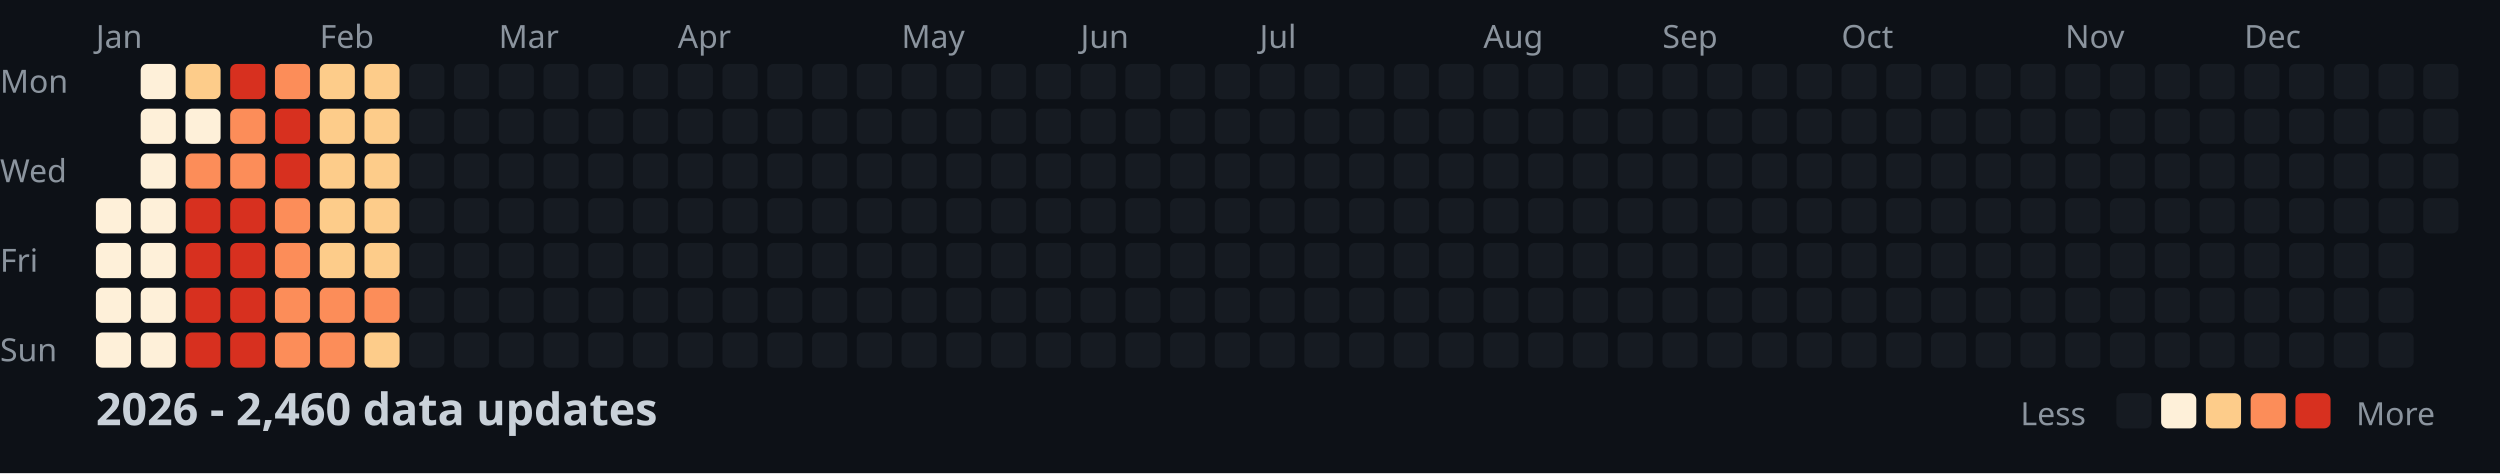
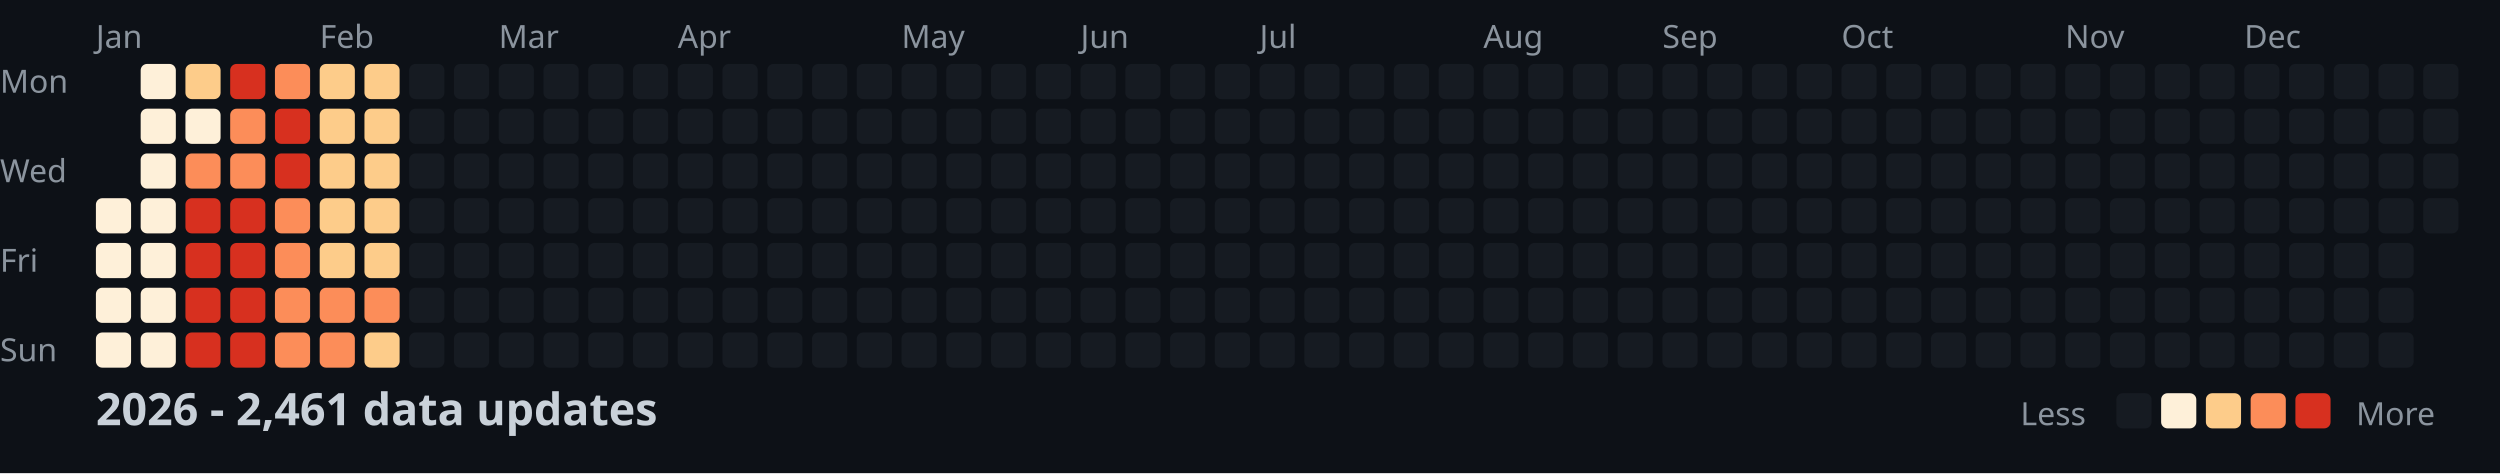
<svg xmlns="http://www.w3.org/2000/svg" width="782" height="148">
  <style>
    .month { font: 10px sans-serif; fill: #8b949e; }
    .day { font: 10px sans-serif; fill: #8b949e; }
    .title { font: bold 14px sans-serif; fill: #c9d1d9; }
    .legend { font: 10px sans-serif; fill: #8b949e; }
  </style>
  <rect width="100%" height="100%" fill="#0d1117" />
  <text x="0" y="29" class="day">Mon</text>
  <text x="0" y="57" class="day">Wed</text>
  <text x="0" y="85" class="day">Fri</text>
  <text x="0" y="113" class="day">Sun</text>
  <text x="30" y="15" class="month">Jan</text>
  <text x="100" y="15" class="month">Feb</text>
  <text x="156" y="15" class="month">Mar</text>
  <text x="212" y="15" class="month">Apr</text>
  <text x="282" y="15" class="month">May</text>
  <text x="338" y="15" class="month">Jun</text>
  <text x="394" y="15" class="month">Jul</text>
  <text x="464" y="15" class="month">Aug</text>
  <text x="520" y="15" class="month">Sep</text>
  <text x="576" y="15" class="month">Oct</text>
  <text x="646" y="15" class="month">Nov</text>
  <text x="702" y="15" class="month">Dec</text>
  <rect x="30" y="62" width="11" height="11" fill="#fef0d9" rx="2" />
  <rect x="30" y="76" width="11" height="11" fill="#fef0d9" rx="2" />
  <rect x="30" y="90" width="11" height="11" fill="#fef0d9" rx="2" />
  <rect x="30" y="104" width="11" height="11" fill="#fef0d9" rx="2" />
  <rect x="44" y="20" width="11" height="11" fill="#fef0d9" rx="2" />
  <rect x="44" y="34" width="11" height="11" fill="#fef0d9" rx="2" />
  <rect x="44" y="48" width="11" height="11" fill="#fef0d9" rx="2" />
  <rect x="44" y="62" width="11" height="11" fill="#fef0d9" rx="2" />
  <rect x="44" y="76" width="11" height="11" fill="#fef0d9" rx="2" />
  <rect x="44" y="90" width="11" height="11" fill="#fef0d9" rx="2" />
  <rect x="44" y="104" width="11" height="11" fill="#fef0d9" rx="2" />
  <rect x="58" y="20" width="11" height="11" fill="#fdcc8a" rx="2" />
  <rect x="58" y="34" width="11" height="11" fill="#fef0d9" rx="2" />
  <rect x="58" y="48" width="11" height="11" fill="#fc8d59" rx="2" />
  <rect x="58" y="62" width="11" height="11" fill="#d7301f" rx="2" />
  <rect x="58" y="76" width="11" height="11" fill="#d7301f" rx="2" />
  <rect x="58" y="90" width="11" height="11" fill="#d7301f" rx="2" />
  <rect x="58" y="104" width="11" height="11" fill="#d7301f" rx="2" />
  <rect x="72" y="20" width="11" height="11" fill="#d7301f" rx="2" />
  <rect x="72" y="34" width="11" height="11" fill="#fc8d59" rx="2" />
  <rect x="72" y="48" width="11" height="11" fill="#fc8d59" rx="2" />
  <rect x="72" y="62" width="11" height="11" fill="#d7301f" rx="2" />
  <rect x="72" y="76" width="11" height="11" fill="#d7301f" rx="2" />
  <rect x="72" y="90" width="11" height="11" fill="#d7301f" rx="2" />
  <rect x="72" y="104" width="11" height="11" fill="#d7301f" rx="2" />
  <rect x="86" y="20" width="11" height="11" fill="#fc8d59" rx="2" />
  <rect x="86" y="34" width="11" height="11" fill="#d7301f" rx="2" />
  <rect x="86" y="48" width="11" height="11" fill="#d7301f" rx="2" />
  <rect x="86" y="62" width="11" height="11" fill="#fc8d59" rx="2" />
  <rect x="86" y="76" width="11" height="11" fill="#fc8d59" rx="2" />
  <rect x="86" y="90" width="11" height="11" fill="#fc8d59" rx="2" />
  <rect x="86" y="104" width="11" height="11" fill="#fc8d59" rx="2" />
  <rect x="100" y="20" width="11" height="11" fill="#fdcc8a" rx="2" />
  <rect x="100" y="34" width="11" height="11" fill="#fdcc8a" rx="2" />
  <rect x="100" y="48" width="11" height="11" fill="#fdcc8a" rx="2" />
  <rect x="100" y="62" width="11" height="11" fill="#fdcc8a" rx="2" />
  <rect x="100" y="76" width="11" height="11" fill="#fdcc8a" rx="2" />
  <rect x="100" y="90" width="11" height="11" fill="#fc8d59" rx="2" />
  <rect x="100" y="104" width="11" height="11" fill="#fc8d59" rx="2" />
  <rect x="114" y="20" width="11" height="11" fill="#fdcc8a" rx="2" />
  <rect x="114" y="34" width="11" height="11" fill="#fdcc8a" rx="2" />
  <rect x="114" y="48" width="11" height="11" fill="#fdcc8a" rx="2" />
  <rect x="114" y="62" width="11" height="11" fill="#fdcc8a" rx="2" />
  <rect x="114" y="76" width="11" height="11" fill="#fdcc8a" rx="2" />
  <rect x="114" y="90" width="11" height="11" fill="#fc8d59" rx="2" />
  <rect x="114" y="104" width="11" height="11" fill="#fdcc8a" rx="2" />
  <rect x="128" y="20" width="11" height="11" fill="#161b22" rx="2" />
  <rect x="128" y="34" width="11" height="11" fill="#161b22" rx="2" />
  <rect x="128" y="48" width="11" height="11" fill="#161b22" rx="2" />
  <rect x="128" y="62" width="11" height="11" fill="#161b22" rx="2" />
  <rect x="128" y="76" width="11" height="11" fill="#161b22" rx="2" />
  <rect x="128" y="90" width="11" height="11" fill="#161b22" rx="2" />
  <rect x="128" y="104" width="11" height="11" fill="#161b22" rx="2" />
  <rect x="142" y="20" width="11" height="11" fill="#161b22" rx="2" />
  <rect x="142" y="34" width="11" height="11" fill="#161b22" rx="2" />
  <rect x="142" y="48" width="11" height="11" fill="#161b22" rx="2" />
  <rect x="142" y="62" width="11" height="11" fill="#161b22" rx="2" />
  <rect x="142" y="76" width="11" height="11" fill="#161b22" rx="2" />
  <rect x="142" y="90" width="11" height="11" fill="#161b22" rx="2" />
  <rect x="142" y="104" width="11" height="11" fill="#161b22" rx="2" />
  <rect x="156" y="20" width="11" height="11" fill="#161b22" rx="2" />
  <rect x="156" y="34" width="11" height="11" fill="#161b22" rx="2" />
  <rect x="156" y="48" width="11" height="11" fill="#161b22" rx="2" />
  <rect x="156" y="62" width="11" height="11" fill="#161b22" rx="2" />
  <rect x="156" y="76" width="11" height="11" fill="#161b22" rx="2" />
  <rect x="156" y="90" width="11" height="11" fill="#161b22" rx="2" />
  <rect x="156" y="104" width="11" height="11" fill="#161b22" rx="2" />
  <rect x="170" y="20" width="11" height="11" fill="#161b22" rx="2" />
  <rect x="170" y="34" width="11" height="11" fill="#161b22" rx="2" />
  <rect x="170" y="48" width="11" height="11" fill="#161b22" rx="2" />
  <rect x="170" y="62" width="11" height="11" fill="#161b22" rx="2" />
  <rect x="170" y="76" width="11" height="11" fill="#161b22" rx="2" />
  <rect x="170" y="90" width="11" height="11" fill="#161b22" rx="2" />
  <rect x="170" y="104" width="11" height="11" fill="#161b22" rx="2" />
  <rect x="184" y="20" width="11" height="11" fill="#161b22" rx="2" />
  <rect x="184" y="34" width="11" height="11" fill="#161b22" rx="2" />
  <rect x="184" y="48" width="11" height="11" fill="#161b22" rx="2" />
  <rect x="184" y="62" width="11" height="11" fill="#161b22" rx="2" />
  <rect x="184" y="76" width="11" height="11" fill="#161b22" rx="2" />
  <rect x="184" y="90" width="11" height="11" fill="#161b22" rx="2" />
  <rect x="184" y="104" width="11" height="11" fill="#161b22" rx="2" />
  <rect x="198" y="20" width="11" height="11" fill="#161b22" rx="2" />
  <rect x="198" y="34" width="11" height="11" fill="#161b22" rx="2" />
  <rect x="198" y="48" width="11" height="11" fill="#161b22" rx="2" />
  <rect x="198" y="62" width="11" height="11" fill="#161b22" rx="2" />
  <rect x="198" y="76" width="11" height="11" fill="#161b22" rx="2" />
  <rect x="198" y="90" width="11" height="11" fill="#161b22" rx="2" />
  <rect x="198" y="104" width="11" height="11" fill="#161b22" rx="2" />
  <rect x="212" y="20" width="11" height="11" fill="#161b22" rx="2" />
  <rect x="212" y="34" width="11" height="11" fill="#161b22" rx="2" />
  <rect x="212" y="48" width="11" height="11" fill="#161b22" rx="2" />
  <rect x="212" y="62" width="11" height="11" fill="#161b22" rx="2" />
  <rect x="212" y="76" width="11" height="11" fill="#161b22" rx="2" />
  <rect x="212" y="90" width="11" height="11" fill="#161b22" rx="2" />
  <rect x="212" y="104" width="11" height="11" fill="#161b22" rx="2" />
  <rect x="226" y="20" width="11" height="11" fill="#161b22" rx="2" />
  <rect x="226" y="34" width="11" height="11" fill="#161b22" rx="2" />
  <rect x="226" y="48" width="11" height="11" fill="#161b22" rx="2" />
  <rect x="226" y="62" width="11" height="11" fill="#161b22" rx="2" />
  <rect x="226" y="76" width="11" height="11" fill="#161b22" rx="2" />
  <rect x="226" y="90" width="11" height="11" fill="#161b22" rx="2" />
  <rect x="226" y="104" width="11" height="11" fill="#161b22" rx="2" />
  <rect x="240" y="20" width="11" height="11" fill="#161b22" rx="2" />
  <rect x="240" y="34" width="11" height="11" fill="#161b22" rx="2" />
  <rect x="240" y="48" width="11" height="11" fill="#161b22" rx="2" />
  <rect x="240" y="62" width="11" height="11" fill="#161b22" rx="2" />
  <rect x="240" y="76" width="11" height="11" fill="#161b22" rx="2" />
  <rect x="240" y="90" width="11" height="11" fill="#161b22" rx="2" />
  <rect x="240" y="104" width="11" height="11" fill="#161b22" rx="2" />
  <rect x="254" y="20" width="11" height="11" fill="#161b22" rx="2" />
  <rect x="254" y="34" width="11" height="11" fill="#161b22" rx="2" />
  <rect x="254" y="48" width="11" height="11" fill="#161b22" rx="2" />
  <rect x="254" y="62" width="11" height="11" fill="#161b22" rx="2" />
  <rect x="254" y="76" width="11" height="11" fill="#161b22" rx="2" />
  <rect x="254" y="90" width="11" height="11" fill="#161b22" rx="2" />
  <rect x="254" y="104" width="11" height="11" fill="#161b22" rx="2" />
  <rect x="268" y="20" width="11" height="11" fill="#161b22" rx="2" />
  <rect x="268" y="34" width="11" height="11" fill="#161b22" rx="2" />
  <rect x="268" y="48" width="11" height="11" fill="#161b22" rx="2" />
  <rect x="268" y="62" width="11" height="11" fill="#161b22" rx="2" />
  <rect x="268" y="76" width="11" height="11" fill="#161b22" rx="2" />
  <rect x="268" y="90" width="11" height="11" fill="#161b22" rx="2" />
  <rect x="268" y="104" width="11" height="11" fill="#161b22" rx="2" />
  <rect x="282" y="20" width="11" height="11" fill="#161b22" rx="2" />
  <rect x="282" y="34" width="11" height="11" fill="#161b22" rx="2" />
  <rect x="282" y="48" width="11" height="11" fill="#161b22" rx="2" />
  <rect x="282" y="62" width="11" height="11" fill="#161b22" rx="2" />
  <rect x="282" y="76" width="11" height="11" fill="#161b22" rx="2" />
  <rect x="282" y="90" width="11" height="11" fill="#161b22" rx="2" />
  <rect x="282" y="104" width="11" height="11" fill="#161b22" rx="2" />
  <rect x="296" y="20" width="11" height="11" fill="#161b22" rx="2" />
  <rect x="296" y="34" width="11" height="11" fill="#161b22" rx="2" />
  <rect x="296" y="48" width="11" height="11" fill="#161b22" rx="2" />
  <rect x="296" y="62" width="11" height="11" fill="#161b22" rx="2" />
  <rect x="296" y="76" width="11" height="11" fill="#161b22" rx="2" />
  <rect x="296" y="90" width="11" height="11" fill="#161b22" rx="2" />
  <rect x="296" y="104" width="11" height="11" fill="#161b22" rx="2" />
  <rect x="310" y="20" width="11" height="11" fill="#161b22" rx="2" />
  <rect x="310" y="34" width="11" height="11" fill="#161b22" rx="2" />
  <rect x="310" y="48" width="11" height="11" fill="#161b22" rx="2" />
  <rect x="310" y="62" width="11" height="11" fill="#161b22" rx="2" />
  <rect x="310" y="76" width="11" height="11" fill="#161b22" rx="2" />
  <rect x="310" y="90" width="11" height="11" fill="#161b22" rx="2" />
  <rect x="310" y="104" width="11" height="11" fill="#161b22" rx="2" />
  <rect x="324" y="20" width="11" height="11" fill="#161b22" rx="2" />
  <rect x="324" y="34" width="11" height="11" fill="#161b22" rx="2" />
  <rect x="324" y="48" width="11" height="11" fill="#161b22" rx="2" />
  <rect x="324" y="62" width="11" height="11" fill="#161b22" rx="2" />
  <rect x="324" y="76" width="11" height="11" fill="#161b22" rx="2" />
  <rect x="324" y="90" width="11" height="11" fill="#161b22" rx="2" />
  <rect x="324" y="104" width="11" height="11" fill="#161b22" rx="2" />
  <rect x="338" y="20" width="11" height="11" fill="#161b22" rx="2" />
  <rect x="338" y="34" width="11" height="11" fill="#161b22" rx="2" />
  <rect x="338" y="48" width="11" height="11" fill="#161b22" rx="2" />
  <rect x="338" y="62" width="11" height="11" fill="#161b22" rx="2" />
  <rect x="338" y="76" width="11" height="11" fill="#161b22" rx="2" />
  <rect x="338" y="90" width="11" height="11" fill="#161b22" rx="2" />
  <rect x="338" y="104" width="11" height="11" fill="#161b22" rx="2" />
  <rect x="352" y="20" width="11" height="11" fill="#161b22" rx="2" />
  <rect x="352" y="34" width="11" height="11" fill="#161b22" rx="2" />
  <rect x="352" y="48" width="11" height="11" fill="#161b22" rx="2" />
  <rect x="352" y="62" width="11" height="11" fill="#161b22" rx="2" />
  <rect x="352" y="76" width="11" height="11" fill="#161b22" rx="2" />
  <rect x="352" y="90" width="11" height="11" fill="#161b22" rx="2" />
  <rect x="352" y="104" width="11" height="11" fill="#161b22" rx="2" />
  <rect x="366" y="20" width="11" height="11" fill="#161b22" rx="2" />
  <rect x="366" y="34" width="11" height="11" fill="#161b22" rx="2" />
  <rect x="366" y="48" width="11" height="11" fill="#161b22" rx="2" />
  <rect x="366" y="62" width="11" height="11" fill="#161b22" rx="2" />
  <rect x="366" y="76" width="11" height="11" fill="#161b22" rx="2" />
  <rect x="366" y="90" width="11" height="11" fill="#161b22" rx="2" />
  <rect x="366" y="104" width="11" height="11" fill="#161b22" rx="2" />
  <rect x="380" y="20" width="11" height="11" fill="#161b22" rx="2" />
  <rect x="380" y="34" width="11" height="11" fill="#161b22" rx="2" />
  <rect x="380" y="48" width="11" height="11" fill="#161b22" rx="2" />
  <rect x="380" y="62" width="11" height="11" fill="#161b22" rx="2" />
  <rect x="380" y="76" width="11" height="11" fill="#161b22" rx="2" />
  <rect x="380" y="90" width="11" height="11" fill="#161b22" rx="2" />
  <rect x="380" y="104" width="11" height="11" fill="#161b22" rx="2" />
  <rect x="394" y="20" width="11" height="11" fill="#161b22" rx="2" />
  <rect x="394" y="34" width="11" height="11" fill="#161b22" rx="2" />
  <rect x="394" y="48" width="11" height="11" fill="#161b22" rx="2" />
  <rect x="394" y="62" width="11" height="11" fill="#161b22" rx="2" />
  <rect x="394" y="76" width="11" height="11" fill="#161b22" rx="2" />
  <rect x="394" y="90" width="11" height="11" fill="#161b22" rx="2" />
  <rect x="394" y="104" width="11" height="11" fill="#161b22" rx="2" />
  <rect x="408" y="20" width="11" height="11" fill="#161b22" rx="2" />
  <rect x="408" y="34" width="11" height="11" fill="#161b22" rx="2" />
  <rect x="408" y="48" width="11" height="11" fill="#161b22" rx="2" />
  <rect x="408" y="62" width="11" height="11" fill="#161b22" rx="2" />
  <rect x="408" y="76" width="11" height="11" fill="#161b22" rx="2" />
  <rect x="408" y="90" width="11" height="11" fill="#161b22" rx="2" />
  <rect x="408" y="104" width="11" height="11" fill="#161b22" rx="2" />
  <rect x="422" y="20" width="11" height="11" fill="#161b22" rx="2" />
  <rect x="422" y="34" width="11" height="11" fill="#161b22" rx="2" />
  <rect x="422" y="48" width="11" height="11" fill="#161b22" rx="2" />
  <rect x="422" y="62" width="11" height="11" fill="#161b22" rx="2" />
  <rect x="422" y="76" width="11" height="11" fill="#161b22" rx="2" />
  <rect x="422" y="90" width="11" height="11" fill="#161b22" rx="2" />
  <rect x="422" y="104" width="11" height="11" fill="#161b22" rx="2" />
  <rect x="436" y="20" width="11" height="11" fill="#161b22" rx="2" />
  <rect x="436" y="34" width="11" height="11" fill="#161b22" rx="2" />
  <rect x="436" y="48" width="11" height="11" fill="#161b22" rx="2" />
  <rect x="436" y="62" width="11" height="11" fill="#161b22" rx="2" />
  <rect x="436" y="76" width="11" height="11" fill="#161b22" rx="2" />
  <rect x="436" y="90" width="11" height="11" fill="#161b22" rx="2" />
  <rect x="436" y="104" width="11" height="11" fill="#161b22" rx="2" />
  <rect x="450" y="20" width="11" height="11" fill="#161b22" rx="2" />
  <rect x="450" y="34" width="11" height="11" fill="#161b22" rx="2" />
  <rect x="450" y="48" width="11" height="11" fill="#161b22" rx="2" />
  <rect x="450" y="62" width="11" height="11" fill="#161b22" rx="2" />
  <rect x="450" y="76" width="11" height="11" fill="#161b22" rx="2" />
  <rect x="450" y="90" width="11" height="11" fill="#161b22" rx="2" />
  <rect x="450" y="104" width="11" height="11" fill="#161b22" rx="2" />
  <rect x="464" y="20" width="11" height="11" fill="#161b22" rx="2" />
  <rect x="464" y="34" width="11" height="11" fill="#161b22" rx="2" />
  <rect x="464" y="48" width="11" height="11" fill="#161b22" rx="2" />
  <rect x="464" y="62" width="11" height="11" fill="#161b22" rx="2" />
  <rect x="464" y="76" width="11" height="11" fill="#161b22" rx="2" />
  <rect x="464" y="90" width="11" height="11" fill="#161b22" rx="2" />
  <rect x="464" y="104" width="11" height="11" fill="#161b22" rx="2" />
  <rect x="478" y="20" width="11" height="11" fill="#161b22" rx="2" />
  <rect x="478" y="34" width="11" height="11" fill="#161b22" rx="2" />
  <rect x="478" y="48" width="11" height="11" fill="#161b22" rx="2" />
  <rect x="478" y="62" width="11" height="11" fill="#161b22" rx="2" />
  <rect x="478" y="76" width="11" height="11" fill="#161b22" rx="2" />
  <rect x="478" y="90" width="11" height="11" fill="#161b22" rx="2" />
  <rect x="478" y="104" width="11" height="11" fill="#161b22" rx="2" />
  <rect x="492" y="20" width="11" height="11" fill="#161b22" rx="2" />
  <rect x="492" y="34" width="11" height="11" fill="#161b22" rx="2" />
  <rect x="492" y="48" width="11" height="11" fill="#161b22" rx="2" />
  <rect x="492" y="62" width="11" height="11" fill="#161b22" rx="2" />
  <rect x="492" y="76" width="11" height="11" fill="#161b22" rx="2" />
  <rect x="492" y="90" width="11" height="11" fill="#161b22" rx="2" />
  <rect x="492" y="104" width="11" height="11" fill="#161b22" rx="2" />
  <rect x="506" y="20" width="11" height="11" fill="#161b22" rx="2" />
  <rect x="506" y="34" width="11" height="11" fill="#161b22" rx="2" />
  <rect x="506" y="48" width="11" height="11" fill="#161b22" rx="2" />
  <rect x="506" y="62" width="11" height="11" fill="#161b22" rx="2" />
  <rect x="506" y="76" width="11" height="11" fill="#161b22" rx="2" />
  <rect x="506" y="90" width="11" height="11" fill="#161b22" rx="2" />
  <rect x="506" y="104" width="11" height="11" fill="#161b22" rx="2" />
  <rect x="520" y="20" width="11" height="11" fill="#161b22" rx="2" />
  <rect x="520" y="34" width="11" height="11" fill="#161b22" rx="2" />
  <rect x="520" y="48" width="11" height="11" fill="#161b22" rx="2" />
  <rect x="520" y="62" width="11" height="11" fill="#161b22" rx="2" />
  <rect x="520" y="76" width="11" height="11" fill="#161b22" rx="2" />
  <rect x="520" y="90" width="11" height="11" fill="#161b22" rx="2" />
  <rect x="520" y="104" width="11" height="11" fill="#161b22" rx="2" />
  <rect x="534" y="20" width="11" height="11" fill="#161b22" rx="2" />
  <rect x="534" y="34" width="11" height="11" fill="#161b22" rx="2" />
  <rect x="534" y="48" width="11" height="11" fill="#161b22" rx="2" />
  <rect x="534" y="62" width="11" height="11" fill="#161b22" rx="2" />
  <rect x="534" y="76" width="11" height="11" fill="#161b22" rx="2" />
  <rect x="534" y="90" width="11" height="11" fill="#161b22" rx="2" />
  <rect x="534" y="104" width="11" height="11" fill="#161b22" rx="2" />
  <rect x="548" y="20" width="11" height="11" fill="#161b22" rx="2" />
  <rect x="548" y="34" width="11" height="11" fill="#161b22" rx="2" />
  <rect x="548" y="48" width="11" height="11" fill="#161b22" rx="2" />
  <rect x="548" y="62" width="11" height="11" fill="#161b22" rx="2" />
  <rect x="548" y="76" width="11" height="11" fill="#161b22" rx="2" />
  <rect x="548" y="90" width="11" height="11" fill="#161b22" rx="2" />
  <rect x="548" y="104" width="11" height="11" fill="#161b22" rx="2" />
  <rect x="562" y="20" width="11" height="11" fill="#161b22" rx="2" />
  <rect x="562" y="34" width="11" height="11" fill="#161b22" rx="2" />
  <rect x="562" y="48" width="11" height="11" fill="#161b22" rx="2" />
  <rect x="562" y="62" width="11" height="11" fill="#161b22" rx="2" />
  <rect x="562" y="76" width="11" height="11" fill="#161b22" rx="2" />
  <rect x="562" y="90" width="11" height="11" fill="#161b22" rx="2" />
  <rect x="562" y="104" width="11" height="11" fill="#161b22" rx="2" />
  <rect x="576" y="20" width="11" height="11" fill="#161b22" rx="2" />
  <rect x="576" y="34" width="11" height="11" fill="#161b22" rx="2" />
  <rect x="576" y="48" width="11" height="11" fill="#161b22" rx="2" />
  <rect x="576" y="62" width="11" height="11" fill="#161b22" rx="2" />
  <rect x="576" y="76" width="11" height="11" fill="#161b22" rx="2" />
  <rect x="576" y="90" width="11" height="11" fill="#161b22" rx="2" />
  <rect x="576" y="104" width="11" height="11" fill="#161b22" rx="2" />
  <rect x="590" y="20" width="11" height="11" fill="#161b22" rx="2" />
  <rect x="590" y="34" width="11" height="11" fill="#161b22" rx="2" />
  <rect x="590" y="48" width="11" height="11" fill="#161b22" rx="2" />
  <rect x="590" y="62" width="11" height="11" fill="#161b22" rx="2" />
  <rect x="590" y="76" width="11" height="11" fill="#161b22" rx="2" />
  <rect x="590" y="90" width="11" height="11" fill="#161b22" rx="2" />
  <rect x="590" y="104" width="11" height="11" fill="#161b22" rx="2" />
  <rect x="604" y="20" width="11" height="11" fill="#161b22" rx="2" />
  <rect x="604" y="34" width="11" height="11" fill="#161b22" rx="2" />
  <rect x="604" y="48" width="11" height="11" fill="#161b22" rx="2" />
  <rect x="604" y="62" width="11" height="11" fill="#161b22" rx="2" />
  <rect x="604" y="76" width="11" height="11" fill="#161b22" rx="2" />
  <rect x="604" y="90" width="11" height="11" fill="#161b22" rx="2" />
  <rect x="604" y="104" width="11" height="11" fill="#161b22" rx="2" />
  <rect x="618" y="20" width="11" height="11" fill="#161b22" rx="2" />
  <rect x="618" y="34" width="11" height="11" fill="#161b22" rx="2" />
  <rect x="618" y="48" width="11" height="11" fill="#161b22" rx="2" />
  <rect x="618" y="62" width="11" height="11" fill="#161b22" rx="2" />
  <rect x="618" y="76" width="11" height="11" fill="#161b22" rx="2" />
  <rect x="618" y="90" width="11" height="11" fill="#161b22" rx="2" />
  <rect x="618" y="104" width="11" height="11" fill="#161b22" rx="2" />
  <rect x="632" y="20" width="11" height="11" fill="#161b22" rx="2" />
  <rect x="632" y="34" width="11" height="11" fill="#161b22" rx="2" />
  <rect x="632" y="48" width="11" height="11" fill="#161b22" rx="2" />
  <rect x="632" y="62" width="11" height="11" fill="#161b22" rx="2" />
  <rect x="632" y="76" width="11" height="11" fill="#161b22" rx="2" />
  <rect x="632" y="90" width="11" height="11" fill="#161b22" rx="2" />
  <rect x="632" y="104" width="11" height="11" fill="#161b22" rx="2" />
  <rect x="646" y="20" width="11" height="11" fill="#161b22" rx="2" />
  <rect x="646" y="34" width="11" height="11" fill="#161b22" rx="2" />
  <rect x="646" y="48" width="11" height="11" fill="#161b22" rx="2" />
  <rect x="646" y="62" width="11" height="11" fill="#161b22" rx="2" />
  <rect x="646" y="76" width="11" height="11" fill="#161b22" rx="2" />
  <rect x="646" y="90" width="11" height="11" fill="#161b22" rx="2" />
  <rect x="646" y="104" width="11" height="11" fill="#161b22" rx="2" />
  <rect x="660" y="20" width="11" height="11" fill="#161b22" rx="2" />
  <rect x="660" y="34" width="11" height="11" fill="#161b22" rx="2" />
  <rect x="660" y="48" width="11" height="11" fill="#161b22" rx="2" />
  <rect x="660" y="62" width="11" height="11" fill="#161b22" rx="2" />
  <rect x="660" y="76" width="11" height="11" fill="#161b22" rx="2" />
  <rect x="660" y="90" width="11" height="11" fill="#161b22" rx="2" />
  <rect x="660" y="104" width="11" height="11" fill="#161b22" rx="2" />
  <rect x="674" y="20" width="11" height="11" fill="#161b22" rx="2" />
  <rect x="674" y="34" width="11" height="11" fill="#161b22" rx="2" />
  <rect x="674" y="48" width="11" height="11" fill="#161b22" rx="2" />
  <rect x="674" y="62" width="11" height="11" fill="#161b22" rx="2" />
  <rect x="674" y="76" width="11" height="11" fill="#161b22" rx="2" />
  <rect x="674" y="90" width="11" height="11" fill="#161b22" rx="2" />
  <rect x="674" y="104" width="11" height="11" fill="#161b22" rx="2" />
  <rect x="688" y="20" width="11" height="11" fill="#161b22" rx="2" />
  <rect x="688" y="34" width="11" height="11" fill="#161b22" rx="2" />
  <rect x="688" y="48" width="11" height="11" fill="#161b22" rx="2" />
  <rect x="688" y="62" width="11" height="11" fill="#161b22" rx="2" />
  <rect x="688" y="76" width="11" height="11" fill="#161b22" rx="2" />
  <rect x="688" y="90" width="11" height="11" fill="#161b22" rx="2" />
  <rect x="688" y="104" width="11" height="11" fill="#161b22" rx="2" />
  <rect x="702" y="20" width="11" height="11" fill="#161b22" rx="2" />
  <rect x="702" y="34" width="11" height="11" fill="#161b22" rx="2" />
  <rect x="702" y="48" width="11" height="11" fill="#161b22" rx="2" />
  <rect x="702" y="62" width="11" height="11" fill="#161b22" rx="2" />
  <rect x="702" y="76" width="11" height="11" fill="#161b22" rx="2" />
  <rect x="702" y="90" width="11" height="11" fill="#161b22" rx="2" />
  <rect x="702" y="104" width="11" height="11" fill="#161b22" rx="2" />
  <rect x="716" y="20" width="11" height="11" fill="#161b22" rx="2" />
  <rect x="716" y="34" width="11" height="11" fill="#161b22" rx="2" />
  <rect x="716" y="48" width="11" height="11" fill="#161b22" rx="2" />
  <rect x="716" y="62" width="11" height="11" fill="#161b22" rx="2" />
  <rect x="716" y="76" width="11" height="11" fill="#161b22" rx="2" />
  <rect x="716" y="90" width="11" height="11" fill="#161b22" rx="2" />
  <rect x="716" y="104" width="11" height="11" fill="#161b22" rx="2" />
  <rect x="730" y="20" width="11" height="11" fill="#161b22" rx="2" />
  <rect x="730" y="34" width="11" height="11" fill="#161b22" rx="2" />
  <rect x="730" y="48" width="11" height="11" fill="#161b22" rx="2" />
  <rect x="730" y="62" width="11" height="11" fill="#161b22" rx="2" />
  <rect x="730" y="76" width="11" height="11" fill="#161b22" rx="2" />
  <rect x="730" y="90" width="11" height="11" fill="#161b22" rx="2" />
  <rect x="730" y="104" width="11" height="11" fill="#161b22" rx="2" />
  <rect x="744" y="20" width="11" height="11" fill="#161b22" rx="2" />
  <rect x="744" y="34" width="11" height="11" fill="#161b22" rx="2" />
  <rect x="744" y="48" width="11" height="11" fill="#161b22" rx="2" />
  <rect x="744" y="62" width="11" height="11" fill="#161b22" rx="2" />
  <rect x="744" y="76" width="11" height="11" fill="#161b22" rx="2" />
  <rect x="744" y="90" width="11" height="11" fill="#161b22" rx="2" />
  <rect x="744" y="104" width="11" height="11" fill="#161b22" rx="2" />
  <rect x="758" y="20" width="11" height="11" fill="#161b22" rx="2" />
  <rect x="758" y="34" width="11" height="11" fill="#161b22" rx="2" />
  <rect x="758" y="48" width="11" height="11" fill="#161b22" rx="2" />
  <rect x="758" y="62" width="11" height="11" fill="#161b22" rx="2" />
-   <text x="30" y="133" class="title">2026 - 2,460 data updates</text>
+   <text x="30" y="133" class="title">2026 - 2,461 data updates</text>
  <text x="632" y="133" class="legend">Less</text>
  <rect x="662" y="123" width="11" height="11" fill="#161b22" rx="2" />
  <rect x="676" y="123" width="11" height="11" fill="#fef0d9" rx="2" />
  <rect x="690" y="123" width="11" height="11" fill="#fdcc8a" rx="2" />
  <rect x="704" y="123" width="11" height="11" fill="#fc8d59" rx="2" />
  <rect x="718" y="123" width="11" height="11" fill="#d7301f" rx="2" />
  <text x="737" y="133" class="legend">More</text>
</svg>
